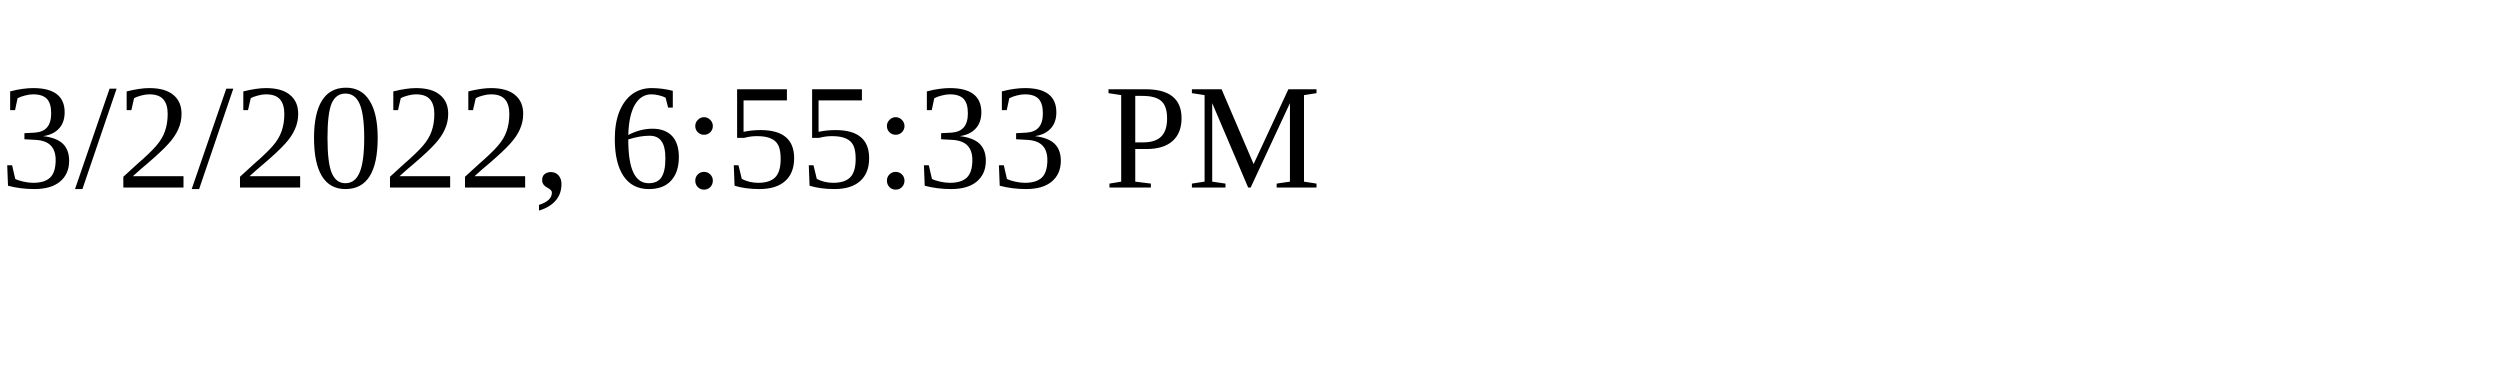
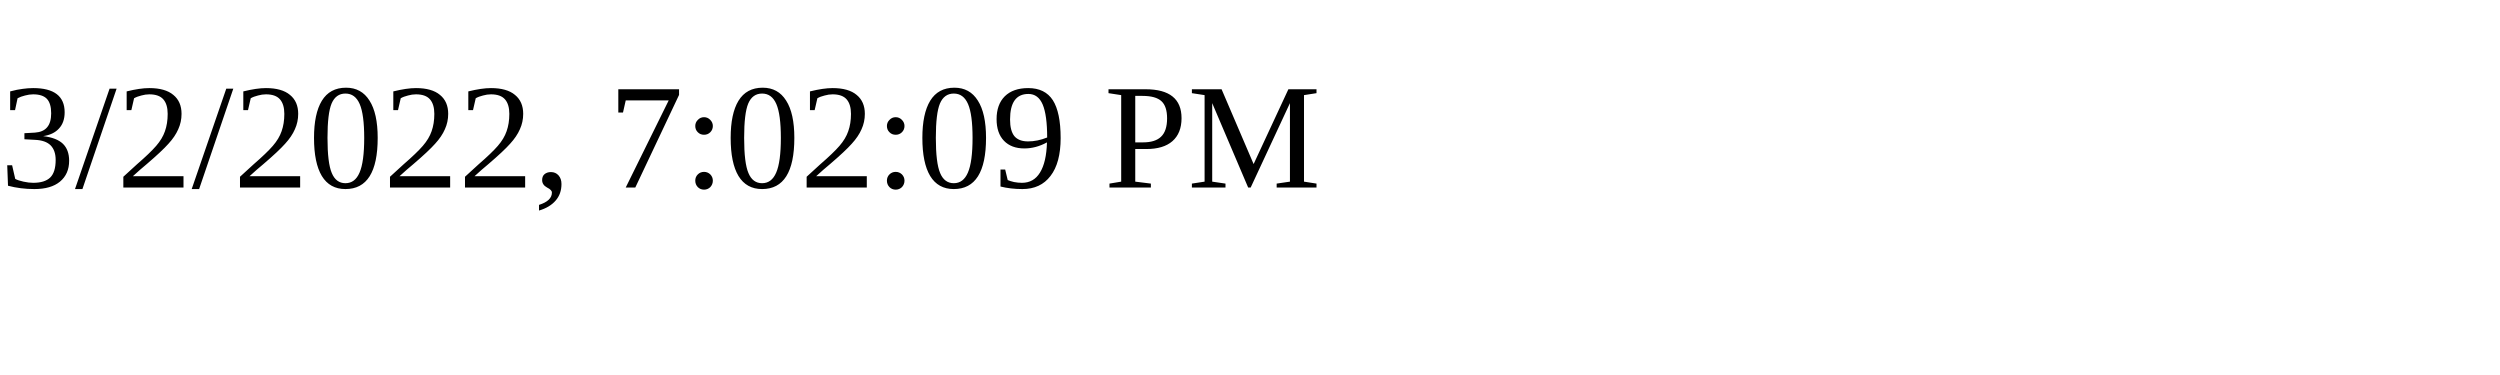
<svg xmlns="http://www.w3.org/2000/svg" height="30" width="200">
-   <text x="0" y="15">3/2/2022, 6:55:33 PM</text>
+   <text x="0" y="15">3/2/2022, 7:02:09 PM</text>
</svg>
